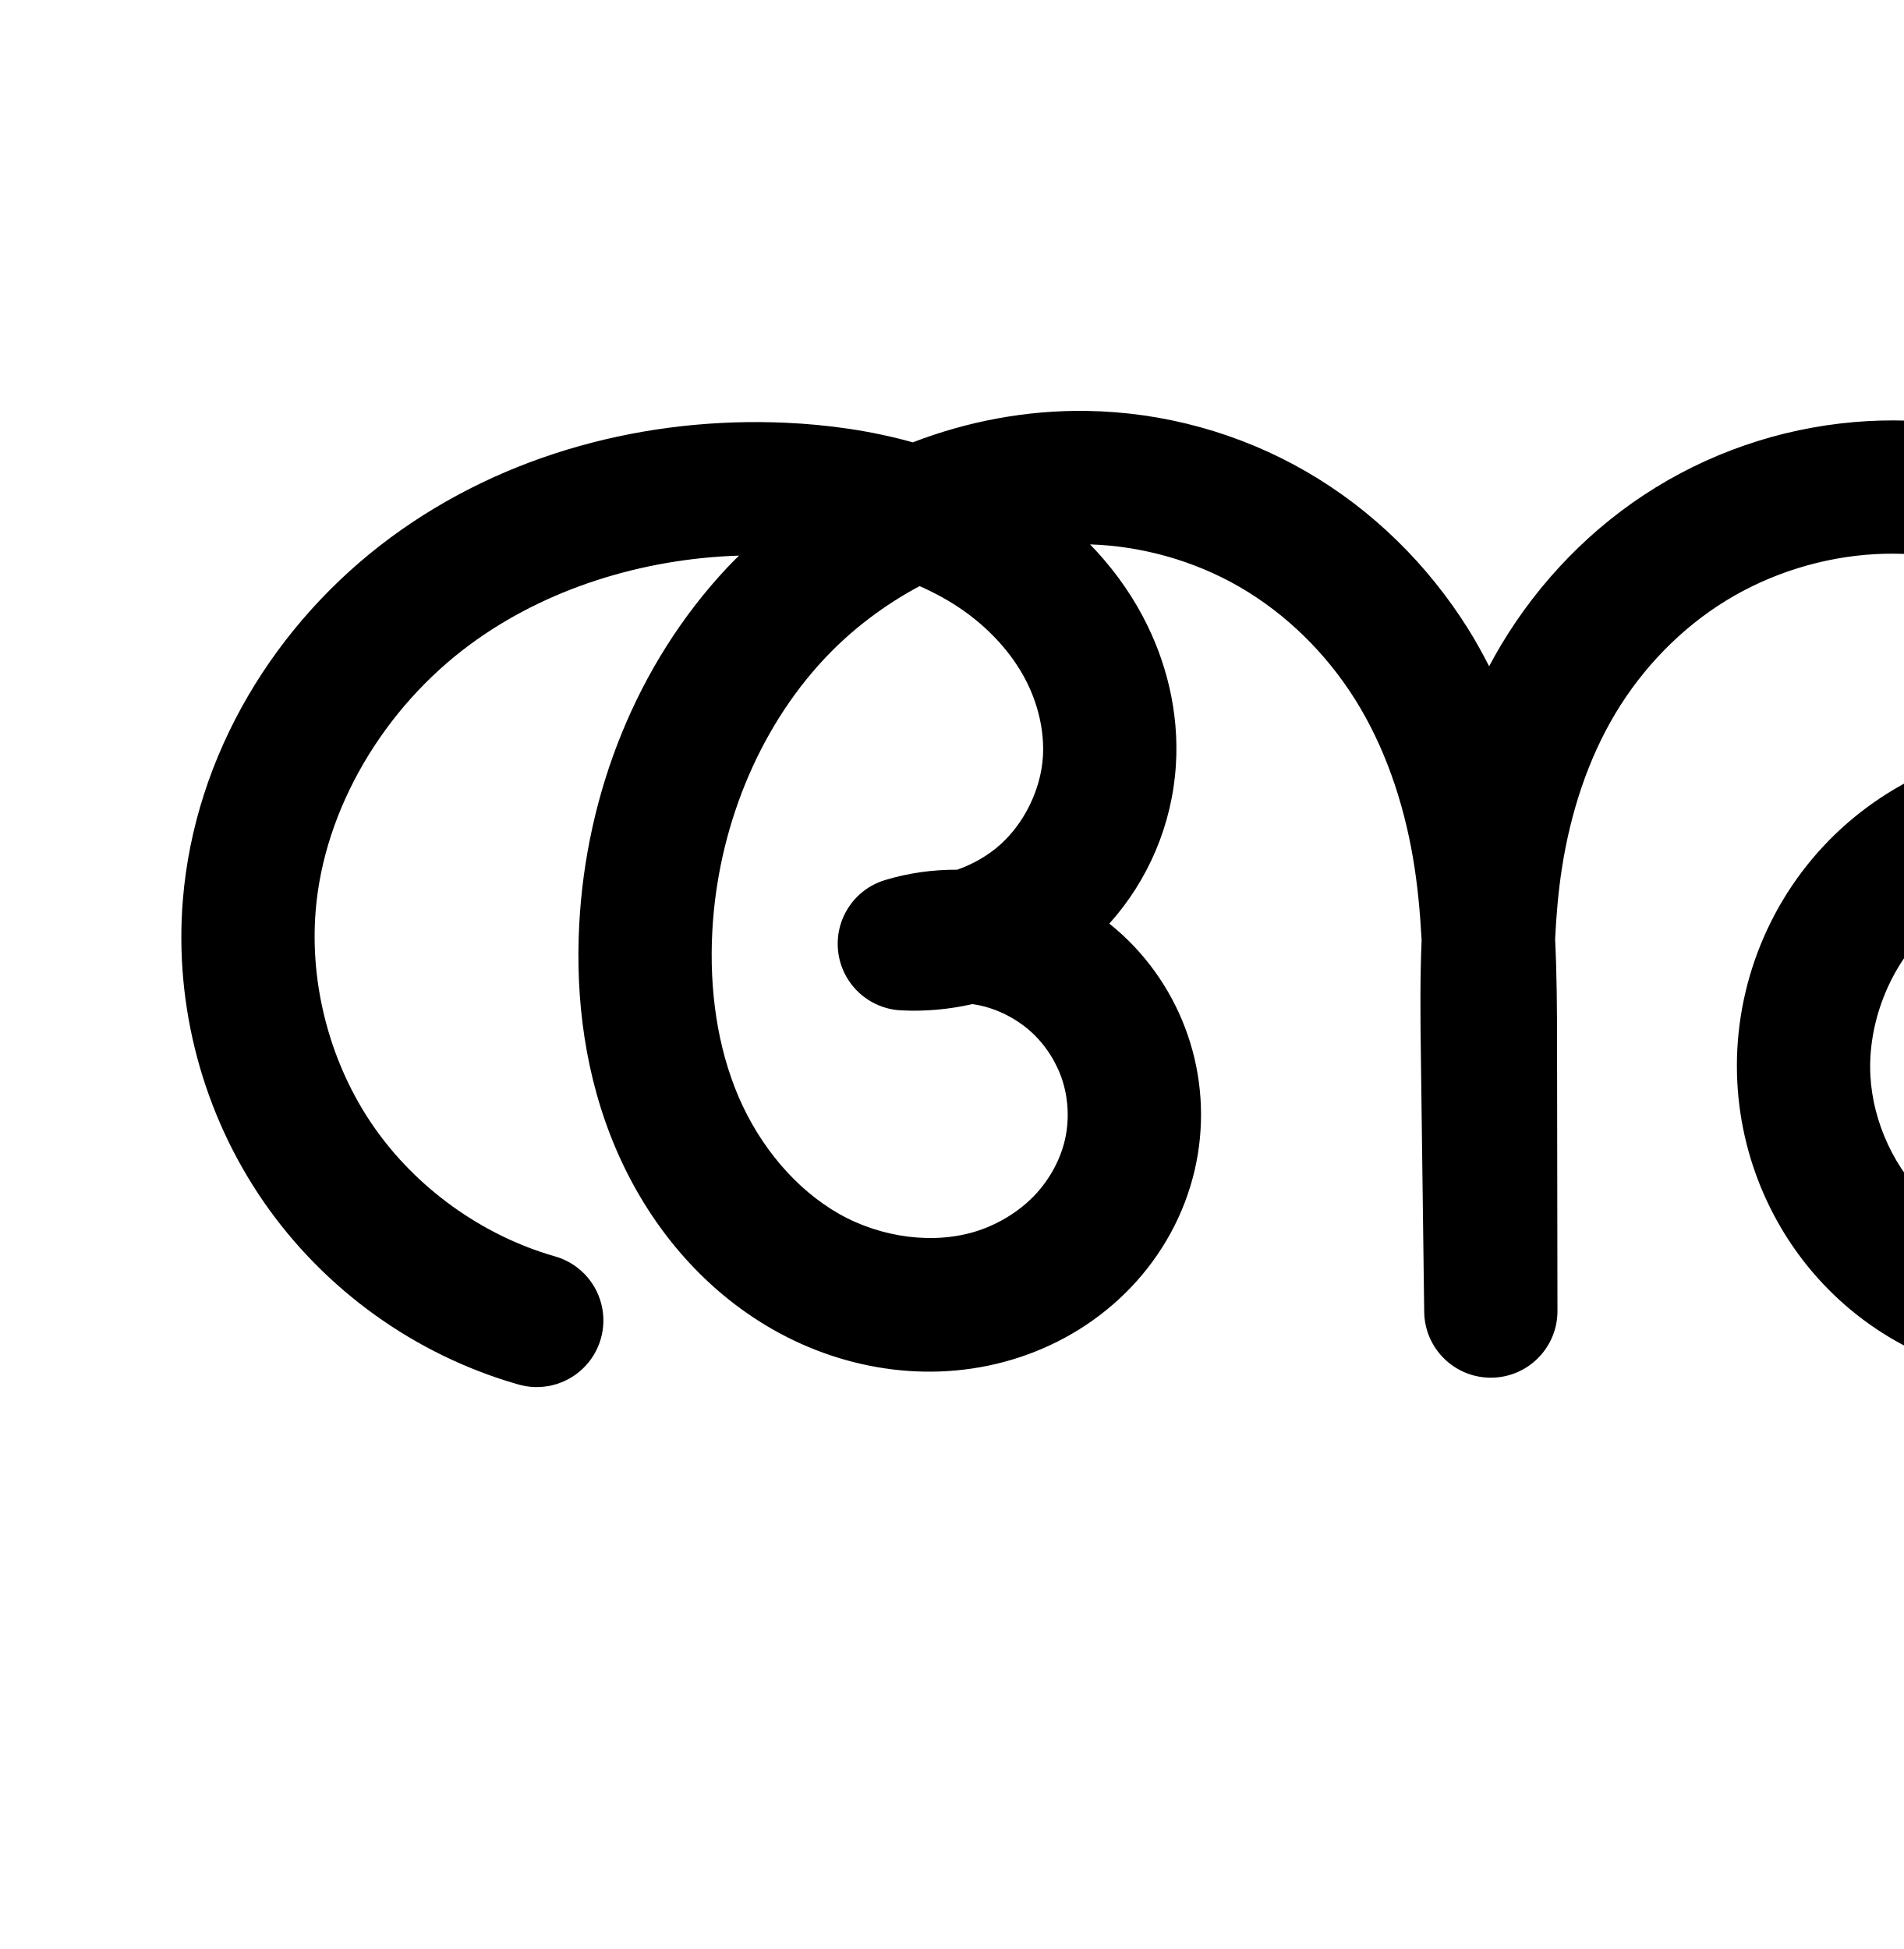
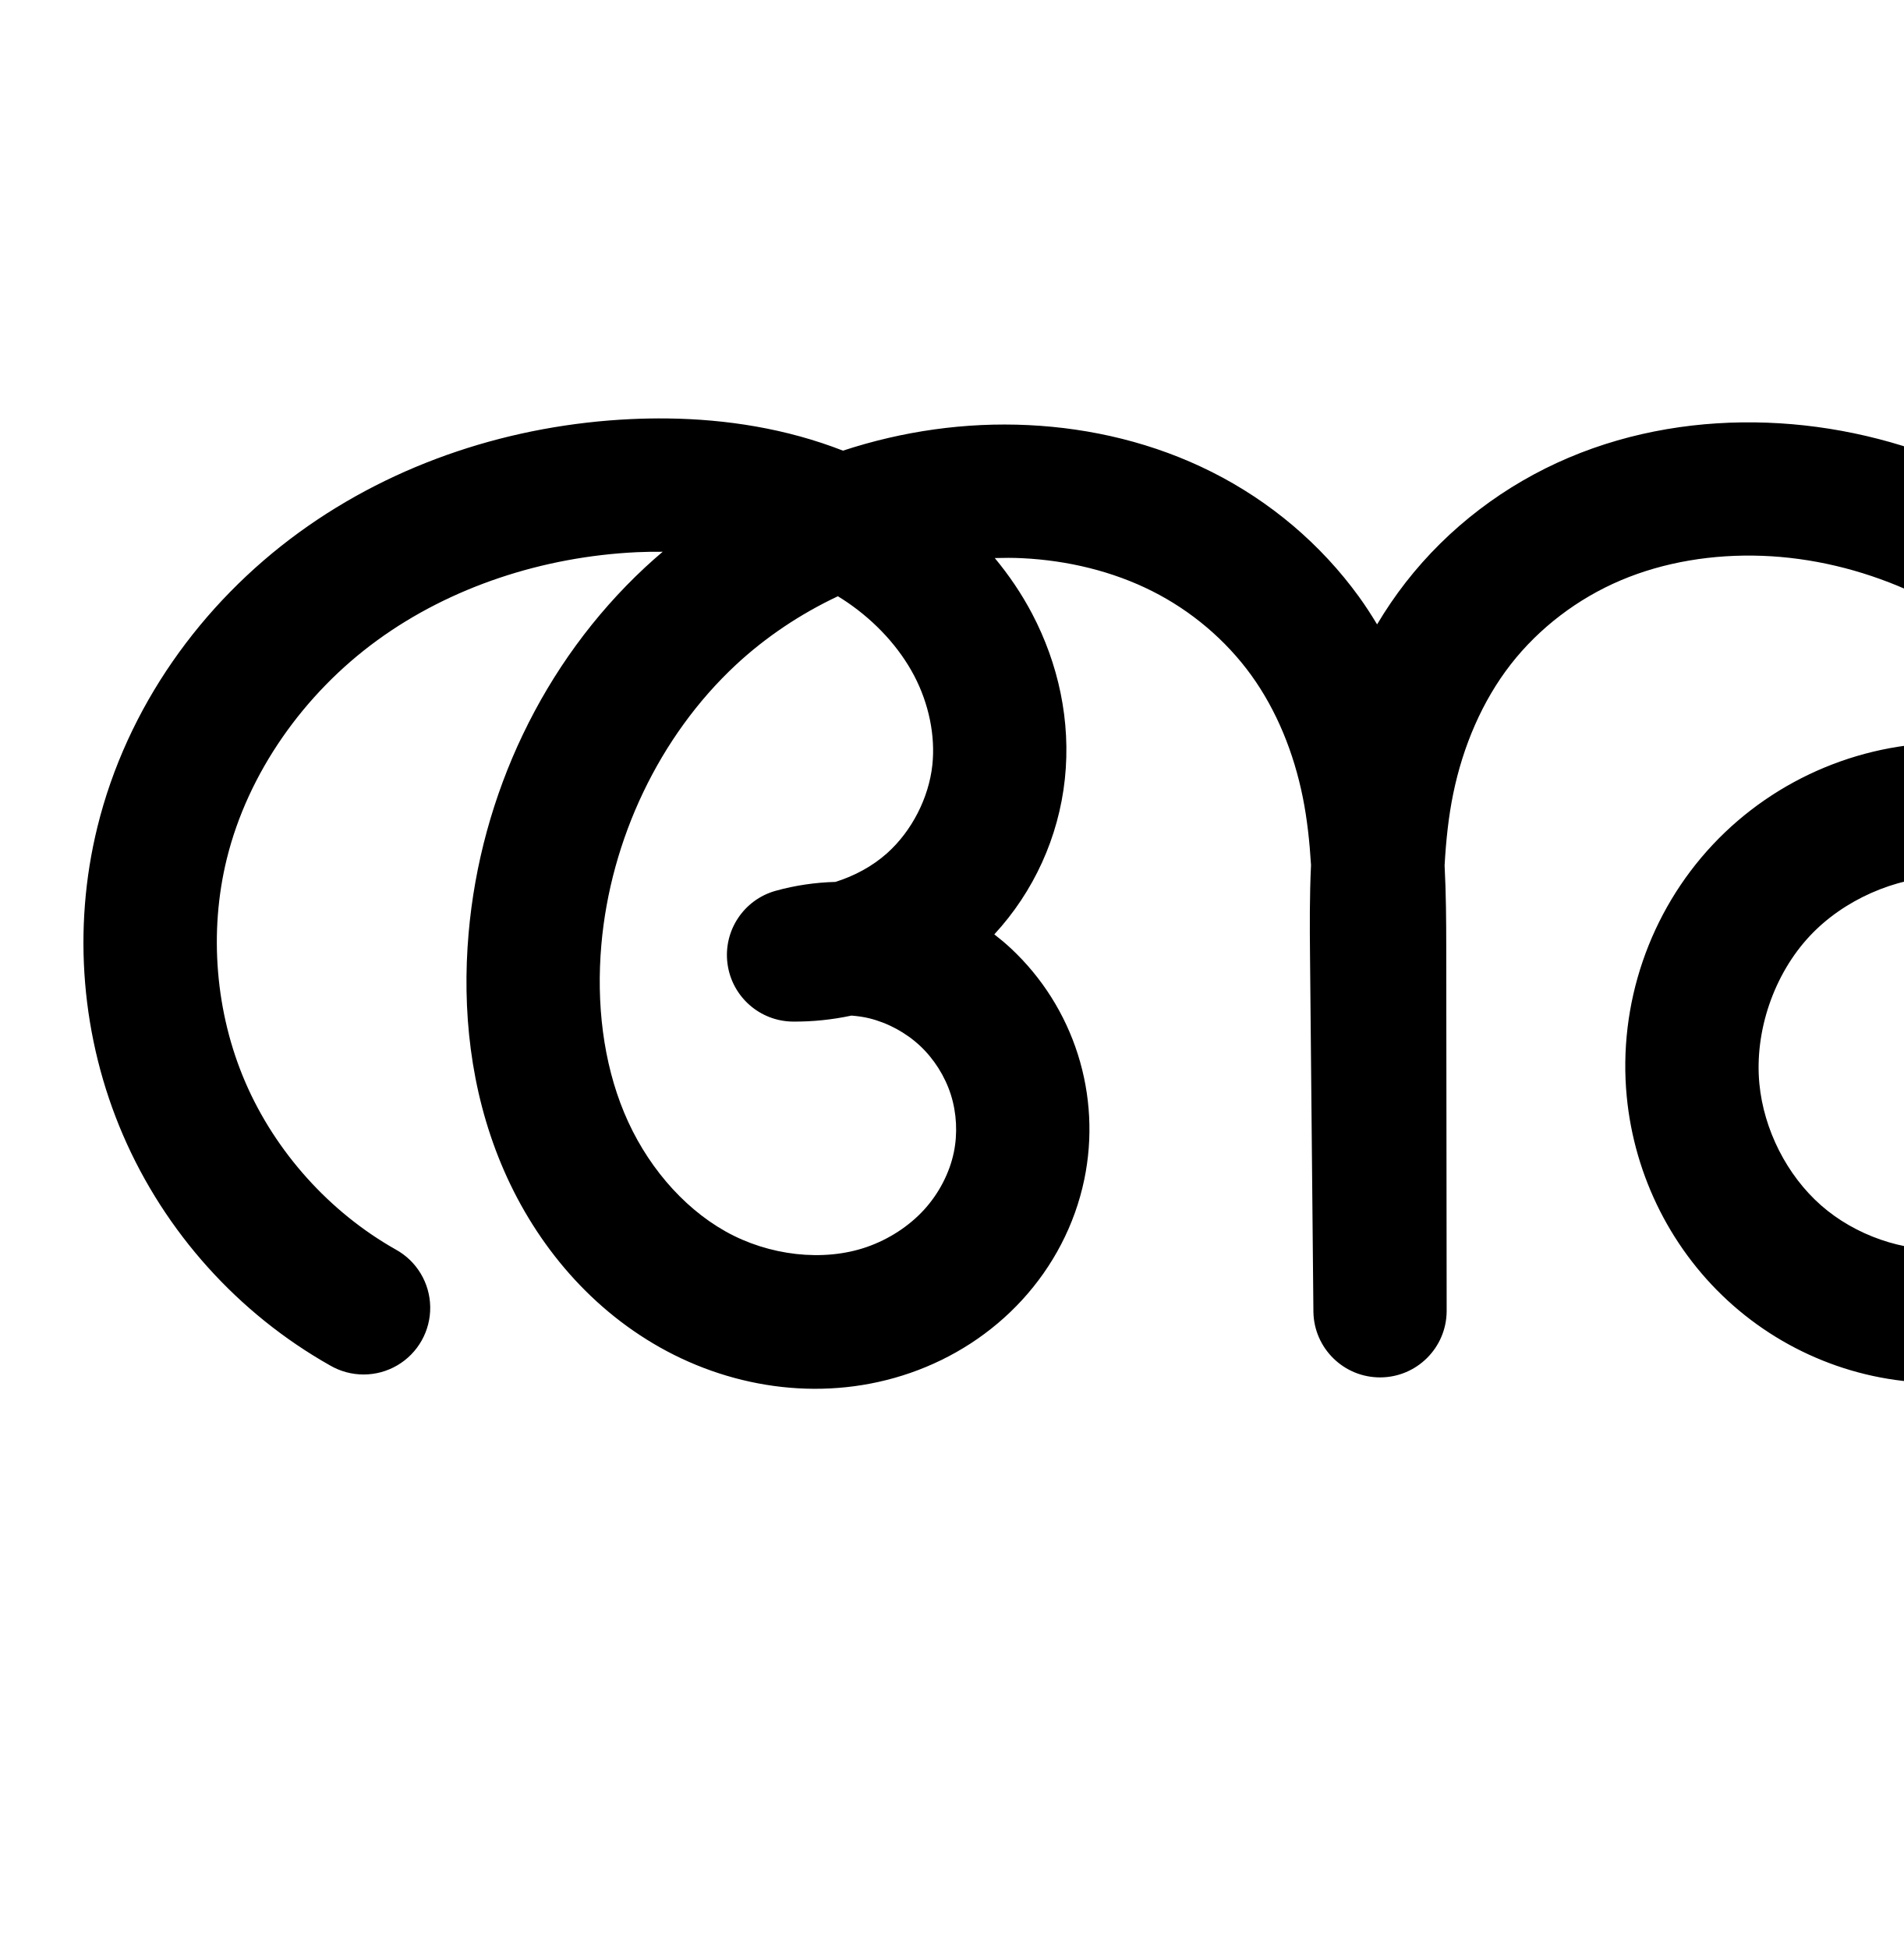
<svg xmlns="http://www.w3.org/2000/svg" width="2000" height="2048" id="svg2992" version="1.1">
  <defs id="defs5498">
    </defs>
  <g id="layer1" transform="translate(0,1048)">
-     <path style="fill:none;fill-rule:evenodd;stroke:#000000;stroke-width:140;stroke-linecap:round;stroke-linejoin:round;stroke-miterlimit:4;stroke-dasharray:none;stroke-opacity:1" d="m -2163.831,359.352 c -91.833,-26.458 -173.929,-85.47 -228.269,-164.086 -54.34,-78.616 -80.534,-176.269 -72.832,-271.526 10.566,-130.678 84.826,-252.728 190.297,-330.601 105.471,-77.872 239.672,-112.836 370.639,-106.851 82.824,3.784 167.027,24.317 233.978,73.221 33.476,24.452 62.157,55.818 81.697,92.379 19.541,36.561 29.731,78.373 27.138,119.747 -3.339,53.273 -28.417,104.864 -68.248,140.398 -39.831,35.534 -93.938,54.586 -147.245,51.848 31.281,-9.448 65.048,-10.529 96.869,-3.099 31.821,7.43 61.618,23.351 85.482,45.674 23.863,22.324 41.733,50.994 51.266,82.25 9.532,31.256 10.703,65.02 3.359,96.861 -7.863,34.089 -25.424,65.781 -49.594,91.073 -24.17,25.292 -54.839,44.191 -88.055,55.17 -66.434,21.958 -141.673,11.234 -202.497,-23.349 -60.824,-34.584 -107.448,-91.575 -135.098,-155.849 -27.65,-64.274 -37.043,-135.5 -33.364,-205.372 6.408,-121.697 53.434,-242.114 136.798,-331.005 83.364,-88.892 203.505,-144.152 325.357,-142.34 68.634,1.02 136.931,19.825 196.389,54.124 59.458,34.299 109.739,83.948 146.182,142.116 36.444,58.168 58.932,124.417 70.451,192.086 11.52,67.668 12.177,136.655 12.282,205.297 l 0.431,282.927 -3.579,-275.714 c -0.869,-66.962 -1.2,-134.263 9.008,-200.448 10.208,-66.185 31.052,-131.151 65.484,-188.588 34.432,-57.437 82.333,-106.927 139.394,-141.979 57.061,-35.053 122.957,-55.54 189.823,-59.219 122.696,-6.75 245.985,44.294 333.233,130.825 87.248,86.531 138.792,206.386 149,328.844 7.664,91.947 -8.014,187.739 -56.667,266.135 -24.326,39.198 -56.691,73.601 -95.321,98.819 -38.631,25.218 -83.57,41.086 -129.612,43.982 -67.987,4.276 -137.162,-20.673 -187.369,-66.715 -50.207,-46.042 -80.964,-112.431 -84.51,-180.461 -3.849,-73.835 24.503,-148.789 76.254,-201.593 51.751,-52.804 126.119,-82.659 200.017,-80.298 73.898,2.362 146.208,36.904 194.482,92.905 48.274,56.001 71.782,132.612 63.227,206.051" id="path4370-9-4-7" />
-     <path style="color:#000000;font-style:normal;font-variant:normal;font-weight:normal;font-stretch:normal;font-size:medium;line-height:normal;font-family:sans-serif;text-indent:0;text-align:start;text-decoration:none;text-decoration-line:none;text-decoration-style:solid;text-decoration-color:#000000;letter-spacing:normal;word-spacing:normal;text-transform:none;direction:ltr;block-progression:tb;writing-mode:lr-tb;baseline-shift:baseline;text-anchor:start;clip-rule:nonzero;display:inline;overflow:visible;visibility:visible;opacity:1;isolation:auto;mix-blend-mode:normal;color-interpolation:sRGB;color-interpolation-filters:linearRGB;solid-color:#000000;solid-opacity:1;fill:#000000;fill-opacity:1;fill-rule:evenodd;stroke:none;stroke-width:140;stroke-linecap:round;stroke-linejoin:round;stroke-miterlimit:4;stroke-dasharray:none;stroke-dashoffset:0;stroke-opacity:1;color-rendering:auto;image-rendering:auto;shape-rendering:auto;text-rendering:auto;enable-background:accumulate" d="m 1141.686,-616.209 c -63.07,-0.938 -124.911,10.836 -182.611,33.021 -44.102,-12.337 -89.227,-18.559 -133.076,-20.562 -145.565,-6.651 -295.169,31.686 -415.412,120.465 -120.957,89.306 -206.085,227.824 -218.492,381.273 -9.039,111.795 21.249,224.706 85.023,316.971 63.775,92.264 158.696,160.496 266.473,191.547 A 70.007,70.007 0 1 0 582.348,271.979 C 506.458,250.114 437.187,200.321 392.281,135.354 347.375,70.386 325.274,-12.009 331.639,-90.729 c 8.724,-107.906 72.118,-213.489 162.104,-279.928 79.505,-58.701 180.599,-90.209 282.723,-93.514 -4.112,4.104 -8.261,8.171 -12.236,12.41 -95.956,102.319 -148.417,237.975 -155.643,375.209 -4.139,78.614 6.172,160.483 38.967,236.715 33.002,76.715 88.613,145.718 164.801,189.037 76.981,43.77 171.228,57.992 259.062,28.961 43.754,-14.462 84.124,-39.187 116.695,-73.27 32.648,-34.164 56.34,-76.63 67.197,-123.703 10.146,-43.989 8.556,-89.834 -4.613,-133.014 -13.169,-43.18 -37.433,-82.109 -70.4,-112.949 -4.748,-4.442 -9.693,-8.634 -14.74,-12.688 41.16,-45.886 66.035,-104.558 69.926,-166.635 3.493,-55.739 -10.036,-109.916 -35.266,-157.121 -14.877,-27.835 -33.608,-52.747 -54.896,-74.736 54.656,1.776 109.434,17.208 156.738,44.496 48.928,28.224 91.263,69.838 121.842,118.645 30.626,48.883 50.503,106.408 60.762,166.67 4.718,27.715 7.406,56.463 9.004,86.02 -1.676,39.551 -1.341,78.216 -0.856,115.65 l 3.578,275.715 a 70.007,70.007 0 0 0 139.994,-1.016 l -0.432,-282.928 c -0.054,-35.232 -0.21,-71.493 -2.023,-108.518 1.238,-25.319 3.377,-50.017 7.066,-73.939 9.072,-58.818 27.471,-115.11 56.34,-163.268 28.829,-48.09 69.086,-89.509 115.996,-118.326 46.945,-28.839 101.876,-45.934 157.027,-48.969 100.802,-5.546 206.484,37.627 280.096,110.633 39.984,39.656 71.567,88.443 93.65,141.703 -50.653,-32.107 -109.48,-50.71 -170.33,-52.654 -94.221,-3.011 -186.262,33.94 -252.246,101.266 -65.984,67.326 -101.073,160.091 -96.166,254.232 4.518,86.678 42.689,169.336 107.103,228.408 64.528,59.176 151.094,90.52 239.074,84.986 59.183,-3.723 115.299,-23.775 163.482,-55.229 48.047,-31.365 87.217,-73.282 116.535,-120.523 58.572,-94.379 75.602,-205.028 66.947,-308.861 -11.514,-138.129 -69.057,-273.148 -169.465,-372.73 -100.886,-100.056 -241.782,-158.974 -386.373,-151.02 -78.581,4.323 -155.441,28.202 -222.617,69.469 -67.212,41.288 -122.755,98.849 -162.791,165.633 -4.447,7.419 -8.614,14.953 -12.654,22.533 -6.821,-13.302 -14.038,-26.455 -22.064,-39.266 -42.309,-67.53 -100.537,-125.212 -170.525,-165.586 -69.963,-40.359 -149.601,-62.282 -230.326,-63.482 z m -175.478,184.082 c 17.715,7.819 34.297,17.103 49.287,28.053 25.829,18.866 47.286,42.721 61.25,68.848 13.851,25.917 20.703,55.364 19.01,82.373 -2.147,34.249 -19.377,69.696 -44.984,92.541 -12.735,11.361 -28.337,20.298 -45.014,26.207 -25.588,-0.14 -51.162,3.401 -75.873,10.865 A 70.007,70.007 0 0 0 946.533,13.678 c 25.435,1.306 50.689,-1.012 75.119,-6.568 3.176,0.462 6.332,1.006 9.426,1.729 19.681,4.595 38.817,14.82 53.576,28.627 14.759,13.807 26.235,32.219 32.131,51.551 5.896,19.331 6.646,41.016 2.103,60.709 -4.868,21.106 -16.3,42.023 -31.992,58.443 -15.77,16.502 -36.736,29.572 -59.416,37.068 -45.034,14.885 -101.262,7.659 -145.93,-17.738 C 836.09,201.65 798.454,156.672 776.156,104.84 753.651,52.525 745.174,-8.059 748.393,-69.189 753.982,-175.35 795.576,-280.528 866.348,-355.992 c 28.653,-30.553 62.777,-56.311 99.859,-76.135 z m 1193.016,305.98 c 3.367,-0.082 6.728,-0.072 10.076,0.035 53.574,1.712 108.701,28.047 143.699,68.646 34.998,40.599 52.919,99.003 46.717,152.244 a 70.007,70.007 0 0 0 -0.127,1.576 c -7.123,20.148 -16.047,39.292 -26.988,56.922 -19.335,31.155 -44.895,58.045 -74.109,77.115 -29.078,18.982 -62.841,30.667 -95.742,32.736 -47.994,3.019 -99.777,-15.535 -135.662,-48.443 -35.998,-33.012 -59.342,-83.133 -61.916,-132.514 -2.79,-53.529 18.823,-110.671 56.342,-148.953 35.174,-35.889 87.201,-58.135 137.711,-59.365 z" id="path4370-9-4-7-9" />
+     <path style="fill:none;fill-rule:evenodd;stroke:#000000;stroke-width:140;stroke-linecap:round;stroke-linejoin:round;stroke-miterlimit:4;stroke-dasharray:none;stroke-opacity:1" d="m -2229.246,330.202 c -82.897,-46.804 -149.845,-121.293 -187.569,-208.698 -37.724,-87.404 -46.003,-187.215 -23.198,-279.64 26.603,-107.814 94.899,-203.75 184.649,-269.146 89.75,-65.396 199.948,-100.777 310.873,-106.006 92.299,-4.351 188.258,12.863 264.408,65.202 38.075,26.17 70.565,60.896 92.073,101.786 21.508,40.89 31.748,87.995 26.828,133.934 -5.619,52.463 -31.332,102.52 -70.704,137.645 -39.372,35.124 -92.028,54.981 -144.79,54.6 31.224,-8.683 64.683,-9.199 96.16,-1.482 31.477,7.717 60.903,23.649 84.571,45.79 23.668,22.141 41.524,50.44 51.32,81.334 9.796,30.894 11.509,64.312 4.925,96.045 -7.225,34.819 -24.395,67.414 -48.455,93.601 -24.059,26.187 -54.895,45.966 -88.478,57.66 -67.167,23.388 -143.926,13.342 -205.908,-21.539 -61.982,-34.881 -109.343,-93.079 -136.645,-158.752 -27.302,-65.673 -35.287,-138.442 -29.122,-209.297 11.134,-127.969 69.395,-251.948 163.419,-339.468 94.023,-87.52 223.389,-136.971 351.692,-130.763 57.004,2.758 113.721,16.306 164.71,41.94 50.989,25.634 95.855,63.456 129.315,109.688 33.46,46.232 55.157,100.426 66.343,156.389 11.186,55.963 11.918,113.419 11.982,170.489 l 0.431,382.927 -3.579,-375.714 c -0.58,-60.89 -0.383,-122.263 11.806,-181.923 12.189,-59.66 36.464,-117.24 73.865,-165.293 37.401,-48.053 87.464,-86.021 143.531,-109.778 56.067,-23.757 117.654,-33.467 178.506,-31.24 122.089,4.467 241.344,57.545 327.98,143.684 86.636,86.139 140.219,204.227 150.253,325.985 7.454,90.455 -9.391,184.63 -58.453,260.988 -24.531,38.179 -56.895,71.498 -95.216,95.807 -38.321,24.309 -82.63,39.461 -127.931,42.142 -66.346,3.926 -133.755,-19.714 -183.659,-63.61 -49.904,-43.895 -81.873,-107.408 -88.22,-173.566 -7.279,-75.885 19.522,-154.397 71.684,-209.991 52.161,-55.594 128.809,-87.338 205.003,-84.903 76.194,2.435 150.659,39.008 199.164,97.819 48.505,58.811 70.239,138.875 58.129,214.14" id="path4370-9-4-7" />
+     <path style="color:#000000;font-style:normal;font-variant:normal;font-weight:normal;font-stretch:normal;font-size:medium;line-height:normal;font-family:sans-serif;text-indent:0;text-align:start;text-decoration:none;text-decoration-line:none;text-decoration-style:solid;text-decoration-color:#000000;letter-spacing:normal;word-spacing:normal;text-transform:none;direction:ltr;block-progression:tb;writing-mode:lr-tb;baseline-shift:baseline;text-anchor:start;white-space:normal;clip-rule:nonzero;display:inline;overflow:visible;visibility:visible;opacity:1;isolation:auto;mix-blend-mode:normal;color-interpolation:sRGB;color-interpolation-filters:linearRGB;solid-color:#000000;solid-opacity:1;fill:#000000;fill-opacity:1;fill-rule:evenodd;stroke:none;stroke-width:140;stroke-linecap:round;stroke-linejoin:round;stroke-miterlimit:4;stroke-dasharray:none;stroke-dashoffset:0;stroke-opacity:1;color-rendering:auto;image-rendering:auto;shape-rendering:auto;text-rendering:auto;enable-background:accumulate" d="m 701.645,-608.289 c -13.105,-0.164 -26.136,0.081 -39.043,0.689 -123.582,5.826 -246.72,44.974 -348.799,119.354 -102.424,74.631 -180.424,183.46 -211.389,308.951 -26.558,107.631 -17.039,222.365 26.891,324.148 43.93,101.784 120.886,187.41 217.422,241.914 A 70.007,70.007 0 1 0 415.559,264.857 C 346.3,225.754 289.361,162.399 257.844,89.375 226.327,16.351 219.284,-68.537 238.338,-145.756 c 22.241,-90.138 80.834,-173.181 157.91,-229.342 77.421,-56.412 174.679,-88.026 272.947,-92.658 9.043,-0.426 18.066,-0.515 27.064,-0.445 -6.254,5.325 -12.435,10.742 -18.455,16.346 -107.599,100.157 -172.838,239.55 -185.461,384.637 -6.976,80.178 1.74,164.105 34.221,242.236 32.69,78.634 89.252,149.158 166.953,192.885 78.502,44.177 174.571,57.523 263.258,26.641 44.166,-15.379 84.667,-41.209 117.006,-76.406 32.413,-35.279 55.505,-78.826 65.447,-126.738 9.062,-43.671 6.743,-88.91 -6.738,-131.426 -13.481,-42.516 -37.655,-80.825 -70.227,-111.295 -5.618,-5.256 -11.524,-10.144 -17.555,-14.859 41.385,-44.817 67.556,-102.02 74.1,-163.119 6.555,-61.203 -6.92,-121.584 -34.477,-173.975 -11.063,-21.033 -24.316,-40.452 -39.148,-58.336 9.556,-0.271 19.107,-0.312 28.623,0.148 48.19,2.332 95.43,13.839 136.65,34.562 41.025,20.625 77.385,51.342 104.051,88.188 26.654,36.828 44.928,81.648 54.406,129.068 4.478,22.402 7.039,46.021 8.547,70.615 -1.541,32.324 -1.355,63.777 -1.066,94.035 l 3.578,375.713 a 70.007,70.007 0 0 0 139.998,-0.744 l -0.432,-382.928 c -0.031,-27.574 -0.215,-56.228 -1.73,-85.617 1.453,-26.136 4.116,-51.23 8.973,-75.002 10.309,-50.457 30.751,-98.062 60.522,-136.311 29.782,-38.264 70.421,-69.176 115.602,-88.32 45.42,-19.246 96.941,-27.63 148.637,-25.738 103.506,3.787 207.128,49.739 281.184,123.369 34.475,34.277 62.987,74.963 84.6,119.197 -48.158,-27.951 -102.962,-44.139 -159.547,-45.947 -97.105,-3.103 -191.813,36.118 -258.289,106.969 -66.476,70.851 -99.591,167.862 -90.314,264.572 8.073,84.162 47.753,163.224 111.668,219.443 64.018,56.31 148.347,85.996 234.025,80.926 58.141,-3.44 113.472,-22.573 161.293,-52.908 47.699,-30.258 86.957,-70.926 116.611,-117.078 18.843,-29.327 33.535,-60.387 44.586,-92.412 a 70.007,70.007 0 0 0 3.309,-10.178 c 20.973,-65.736 26.936,-135.17 21.43,-201.986 -11.405,-138.395 -71.575,-271.36 -170.66,-369.877 -99.216,-98.647 -234.103,-158.849 -374.775,-163.996 -70.008,-2.562 -141.663,8.472 -208.377,36.74 -66.953,28.37 -126.439,73.393 -171.459,131.234 a 70.007,70.007 0 0 0 -0,0.002 c -10.987,14.116 -20.93,28.824 -29.943,43.973 -5.949,-9.812 -12.159,-19.503 -18.957,-28.896 -40.254,-55.62 -93.627,-100.544 -154.58,-131.188 -60.758,-30.546 -126.952,-46.134 -192.769,-49.318 -66.472,-3.216 -132.501,6.365 -194.871,26.84 -59.427,-23.192 -122.533,-33.058 -184.057,-33.828 z m 178.697,186.828 c 3.497,2.154 6.95,4.362 10.314,6.674 29.572,20.325 54.182,47.048 69.77,76.684 15.458,29.389 22.465,63.219 19.18,93.893 -3.713,34.666 -21.687,69.656 -47.703,92.865 -15.206,13.566 -34.134,23.821 -54.17,30.053 -21.142,0.561 -42.224,3.627 -62.773,9.342 a 70.007,70.007 0 0 0 18.248,137.439 c 20.767,0.15 41.335,-2.038 61.385,-6.309 6.307,0.508 12.563,1.331 18.613,2.814 19.636,4.814 38.654,15.11 53.418,28.922 14.764,13.811 26.303,32.102 32.414,51.373 6.111,19.271 7.219,40.869 3.111,60.664 -4.508,21.727 -15.755,43.37 -31.461,60.465 -15.78,17.176 -36.95,30.903 -59.951,38.912 -45.646,15.895 -103.097,9.148 -148.559,-16.436 C 715.916,219.86 677.752,173.988 655.838,121.275 633.715,68.06 626.463,6.448 631.816,-55.084 c 9.645,-110.851 60.928,-219.414 141.375,-294.297 31.489,-29.311 67.966,-53.596 107.15,-72.08 z m 1162.564,294.037 c 3.475,-0.09 6.943,-0.081 10.399,0.029 55.284,1.767 112.205,29.723 147.398,72.395 33.907,41.111 50.495,99.403 43.811,152.447 -7.574,21.902 -17.394,42.594 -29.525,61.475 -19.409,30.206 -44.879,56.177 -73.822,74.537 -28.821,18.283 -62.106,29.452 -94.568,31.373 -47.013,2.782 -97.503,-14.81 -133.293,-46.291 -35.893,-31.571 -60.152,-79.535 -64.772,-127.689 -5.282,-55.059 15.206,-115.075 53.053,-155.412 35.481,-37.816 89.192,-61.506 141.32,-62.863 z" id="path4370-9-4-7-2" />
  </g>
</svg>
